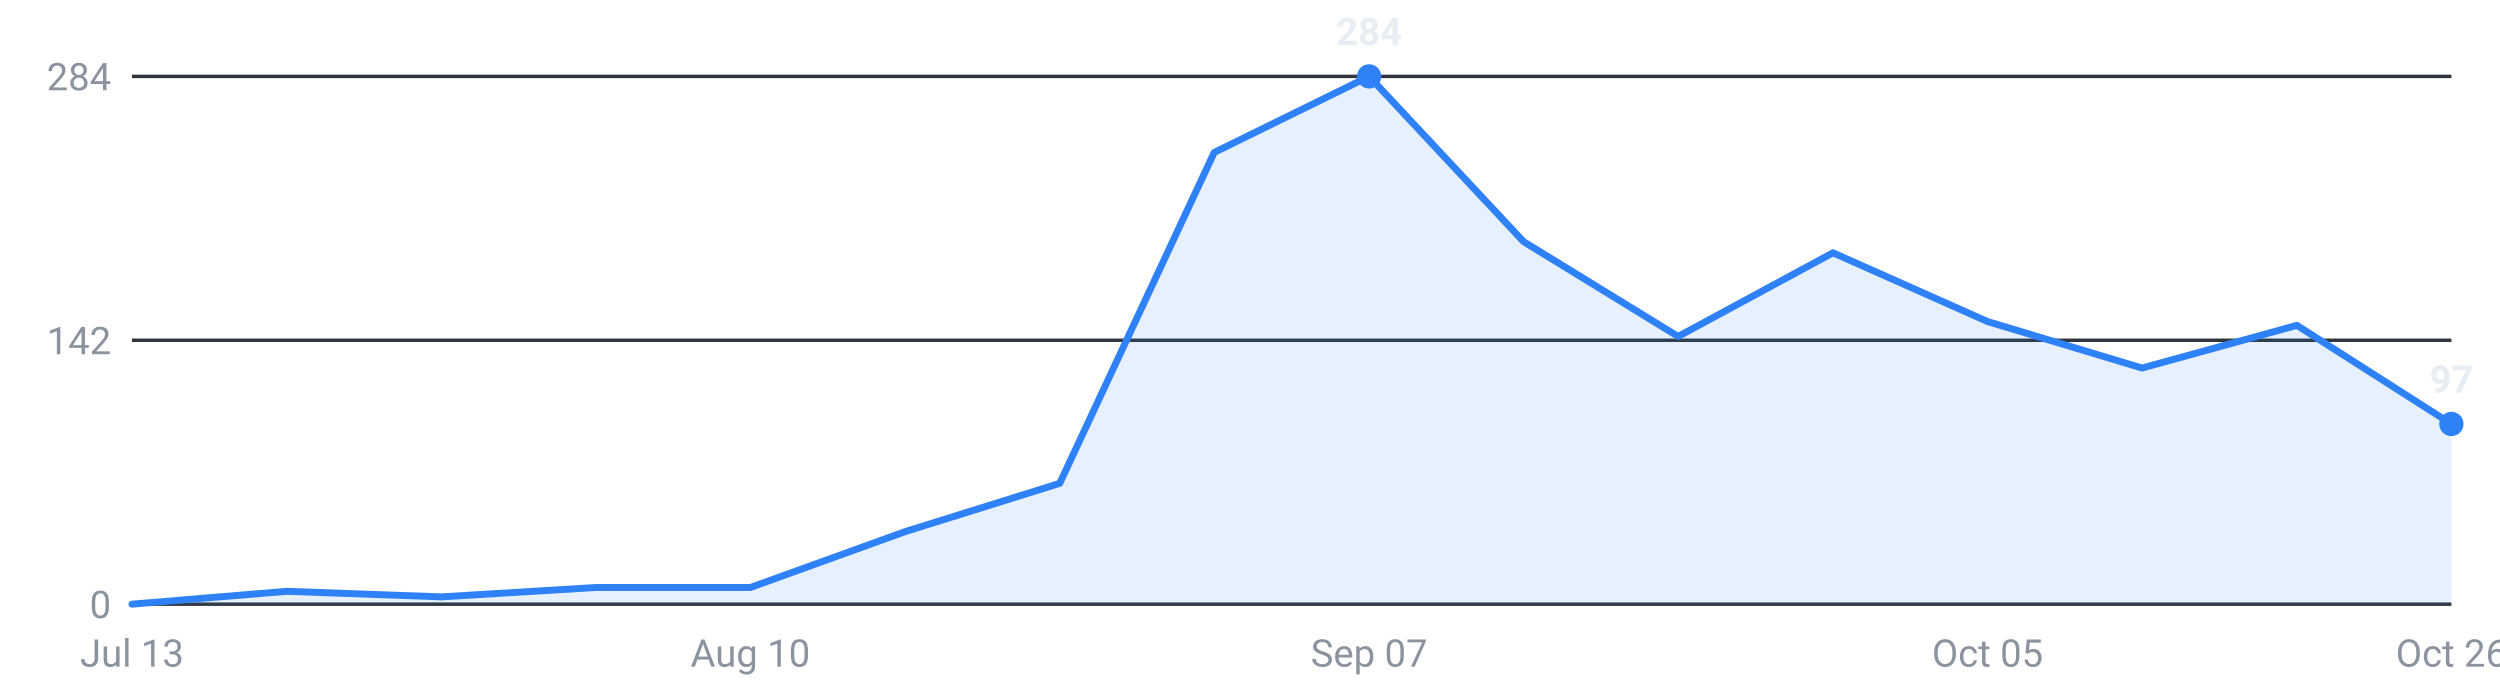
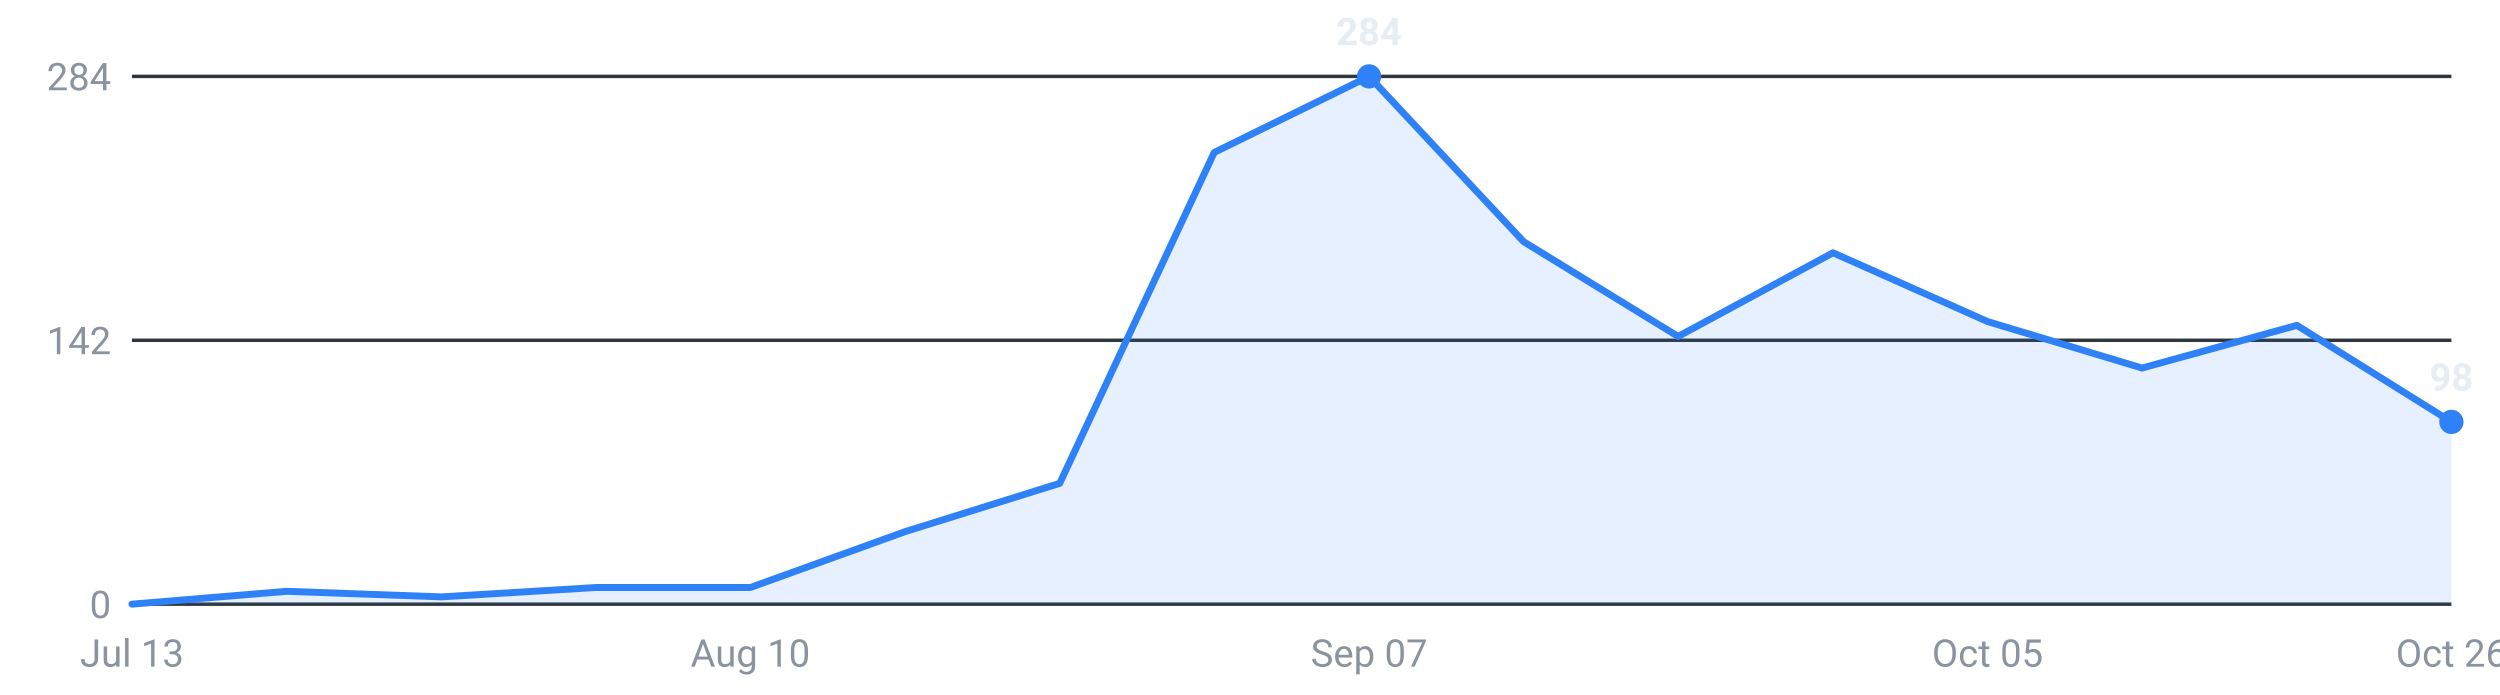
<svg xmlns="http://www.w3.org/2000/svg" viewBox="0 0 720 200" width="720" height="200" role="img" aria-label="Internships posted per week, last 16 weeks">
  <g font-family="-apple-system,Segoe UI,Roboto,sans-serif" font-size="11">
    <line x1="38" y1="174.0" x2="706" y2="174.0" stroke="#30363d" stroke-width="1" />
    <text x="32" y="178.0" text-anchor="end" fill="#8b949e">0</text>
    <line x1="38" y1="98.0" x2="706" y2="98.0" stroke="#30363d" stroke-width="1" />
    <text x="32" y="102.0" text-anchor="end" fill="#8b949e">142</text>
    <line x1="38" y1="22.0" x2="706" y2="22.0" stroke="#30363d" stroke-width="1" />
    <text x="32" y="26.0" text-anchor="end" fill="#8b949e">284</text>
-     <path d="M38.0,174 L38.0,174.0 L82.5,170.3 L127.1,171.9 L171.6,169.2 L216.1,169.2 L260.7,153.1 L305.2,139.2 L349.7,43.9 L394.3,22.0 L438.8,69.6 L483.3,96.9 L527.9,72.8 L572.4,92.6 L616.9,106.0 L661.5,93.7 L706.0,122.1 L706.0,174 Z" fill="#2f81f7" fill-opacity="0.12" />
-     <polyline points="38.0,174.0 82.5,170.3 127.1,171.9 171.6,169.2 216.1,169.2 260.7,153.1 305.2,139.2 349.7,43.9 394.3,22.0 438.8,69.6 483.3,96.9 527.9,72.8 572.4,92.6 616.9,106.0 661.5,93.7 706.0,122.1" fill="none" stroke="#2f81f7" stroke-width="2" stroke-linejoin="round" stroke-linecap="round" />
+     <path d="M38.0,174 L38.0,174.0 L82.5,170.3 L127.1,171.9 L171.6,169.2 L216.1,169.2 L260.7,153.1 L305.2,139.2 L349.7,43.9 L394.3,22.0 L438.8,69.6 L483.3,96.9 L527.9,72.8 L572.4,92.6 L616.9,106.0 L661.5,93.7 L706.0,121.5 L706.0,174 Z" fill="#2f81f7" fill-opacity="0.12" />
+     <polyline points="38.0,174.0 82.5,170.3 127.1,171.9 171.6,169.2 216.1,169.2 260.7,153.1 305.2,139.2 349.7,43.9 394.3,22.0 438.8,69.6 483.3,96.9 527.9,72.8 572.4,92.6 616.9,106.0 661.5,93.7 706.0,121.5" fill="none" stroke="#2f81f7" stroke-width="2" stroke-linejoin="round" stroke-linecap="round" />
    <circle cx="394.3" cy="22.0" r="3.5" fill="#2f81f7" />
    <text x="394.3" y="13.0" text-anchor="middle" fill="#e6edf3" font-weight="600">284</text>
-     <circle cx="706.0" cy="122.1" r="3.5" fill="#2f81f7" />
-     <text x="706.0" y="113.1" text-anchor="middle" fill="#e6edf3" font-weight="600">97</text>
+     <circle cx="706.0" cy="121.5" r="3.5" fill="#2f81f7" />
+     <text x="706.0" y="112.5" text-anchor="middle" fill="#e6edf3" font-weight="600">98</text>
    <text x="38.0" y="192" text-anchor="middle" fill="#8b949e">Jul 13</text>
    <text x="216.1" y="192" text-anchor="middle" fill="#8b949e">Aug 10</text>
    <text x="394.3" y="192" text-anchor="middle" fill="#8b949e">Sep 07</text>
    <text x="572.4" y="192" text-anchor="middle" fill="#8b949e">Oct 05</text>
    <text x="706.0" y="192" text-anchor="middle" fill="#8b949e">Oct 26</text>
  </g>
</svg>
